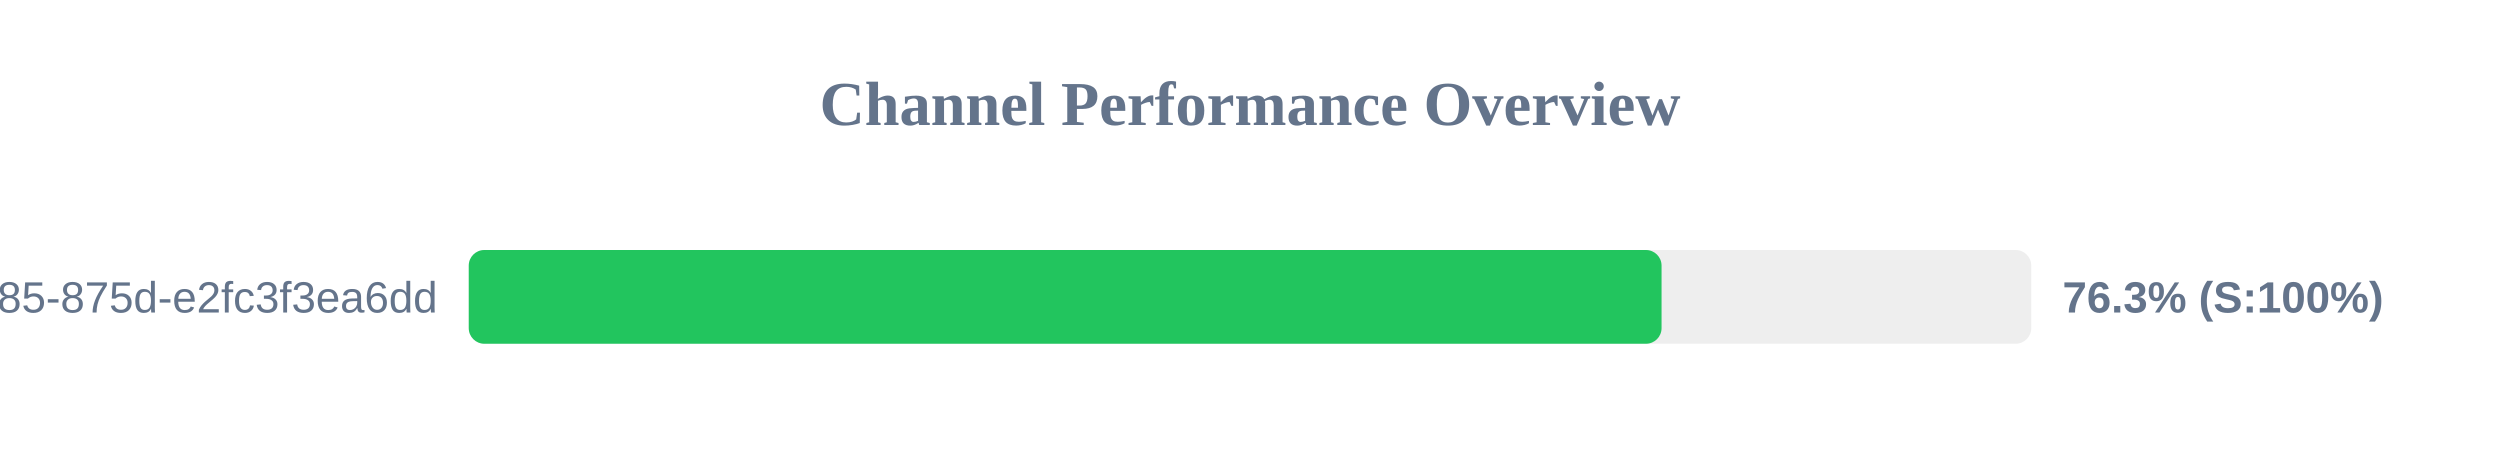
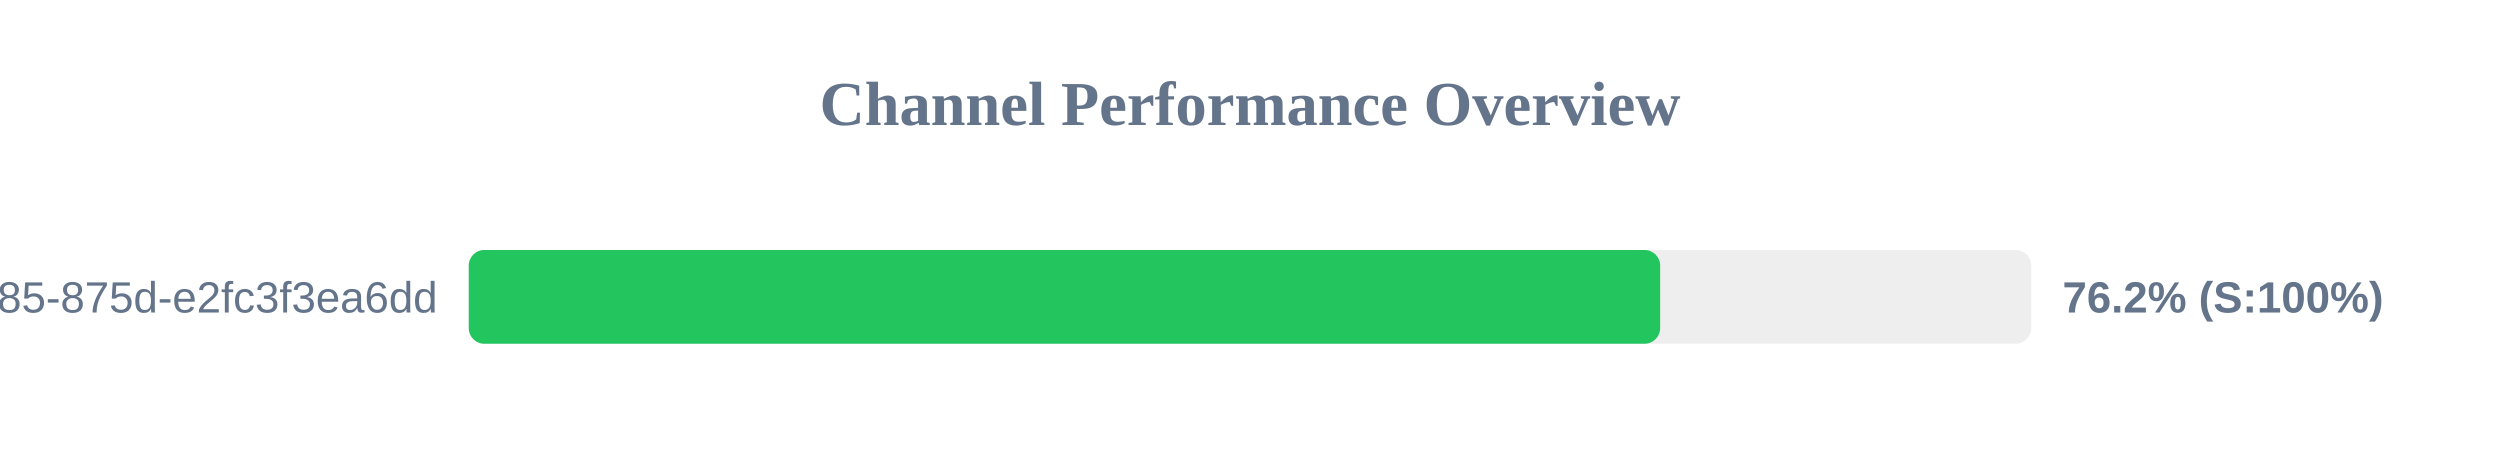
<svg xmlns="http://www.w3.org/2000/svg" width="800" height="150" version="1.1">
  <style>
        .row { font: 14px Arial; fill: #64748b; }
        .score { font: bold 14px Arial; fill: #64748b; }
    </style>
  <text x="400" y="40" text-anchor="middle" font-size="20px" font-weight="bold" fill="#64748b">Channel Performance Overview</text>
  <rect x="150" y="80" width="500" height="30" fill="#eee" rx="5" />
-   <rect x="150" y="80" width="381.7" height="30" fill="#22c55e" rx="5" />
+   <rect x="150" y="80" width="381.25" height="30" fill="#22c55e" rx="5" />
  <text x="140" y="100" text-anchor="end" class="row">?uuid=1045aedf-053c-4585-875d-e2fc3f3ea6dd</text>
-   <text x="660" y="100" text-anchor="start" class="score">76.3% (S:100%)</text>
+   <text x="660" y="100" text-anchor="start" class="score">76.2% (S:100%)</text>
</svg>
